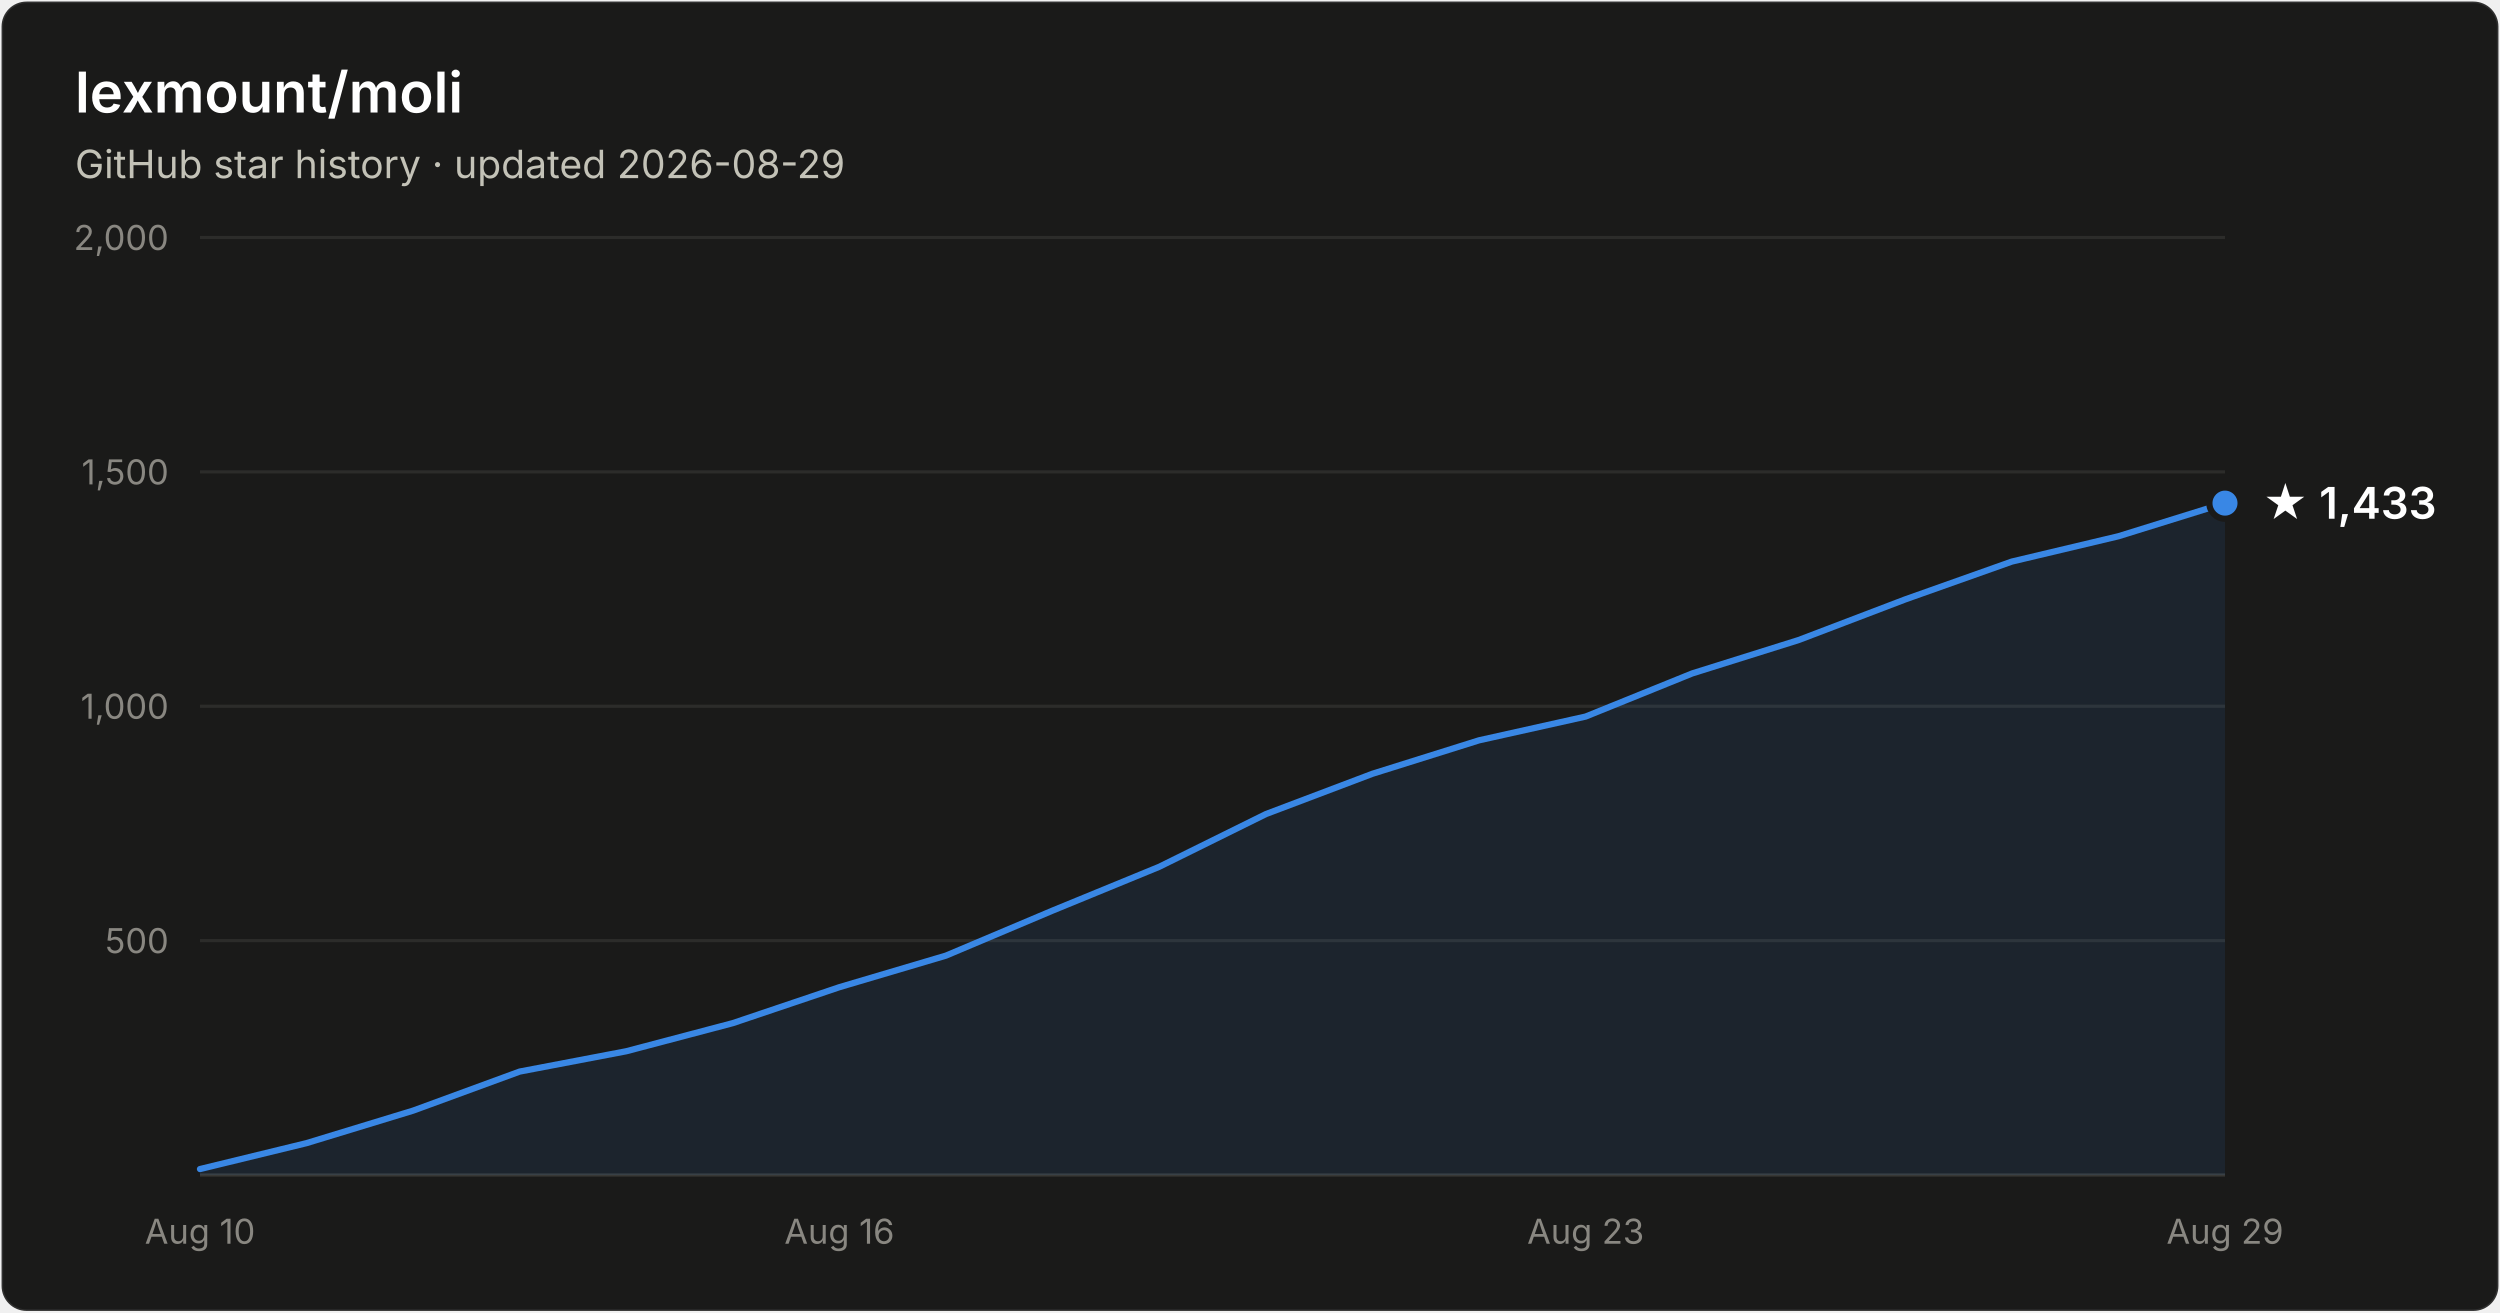
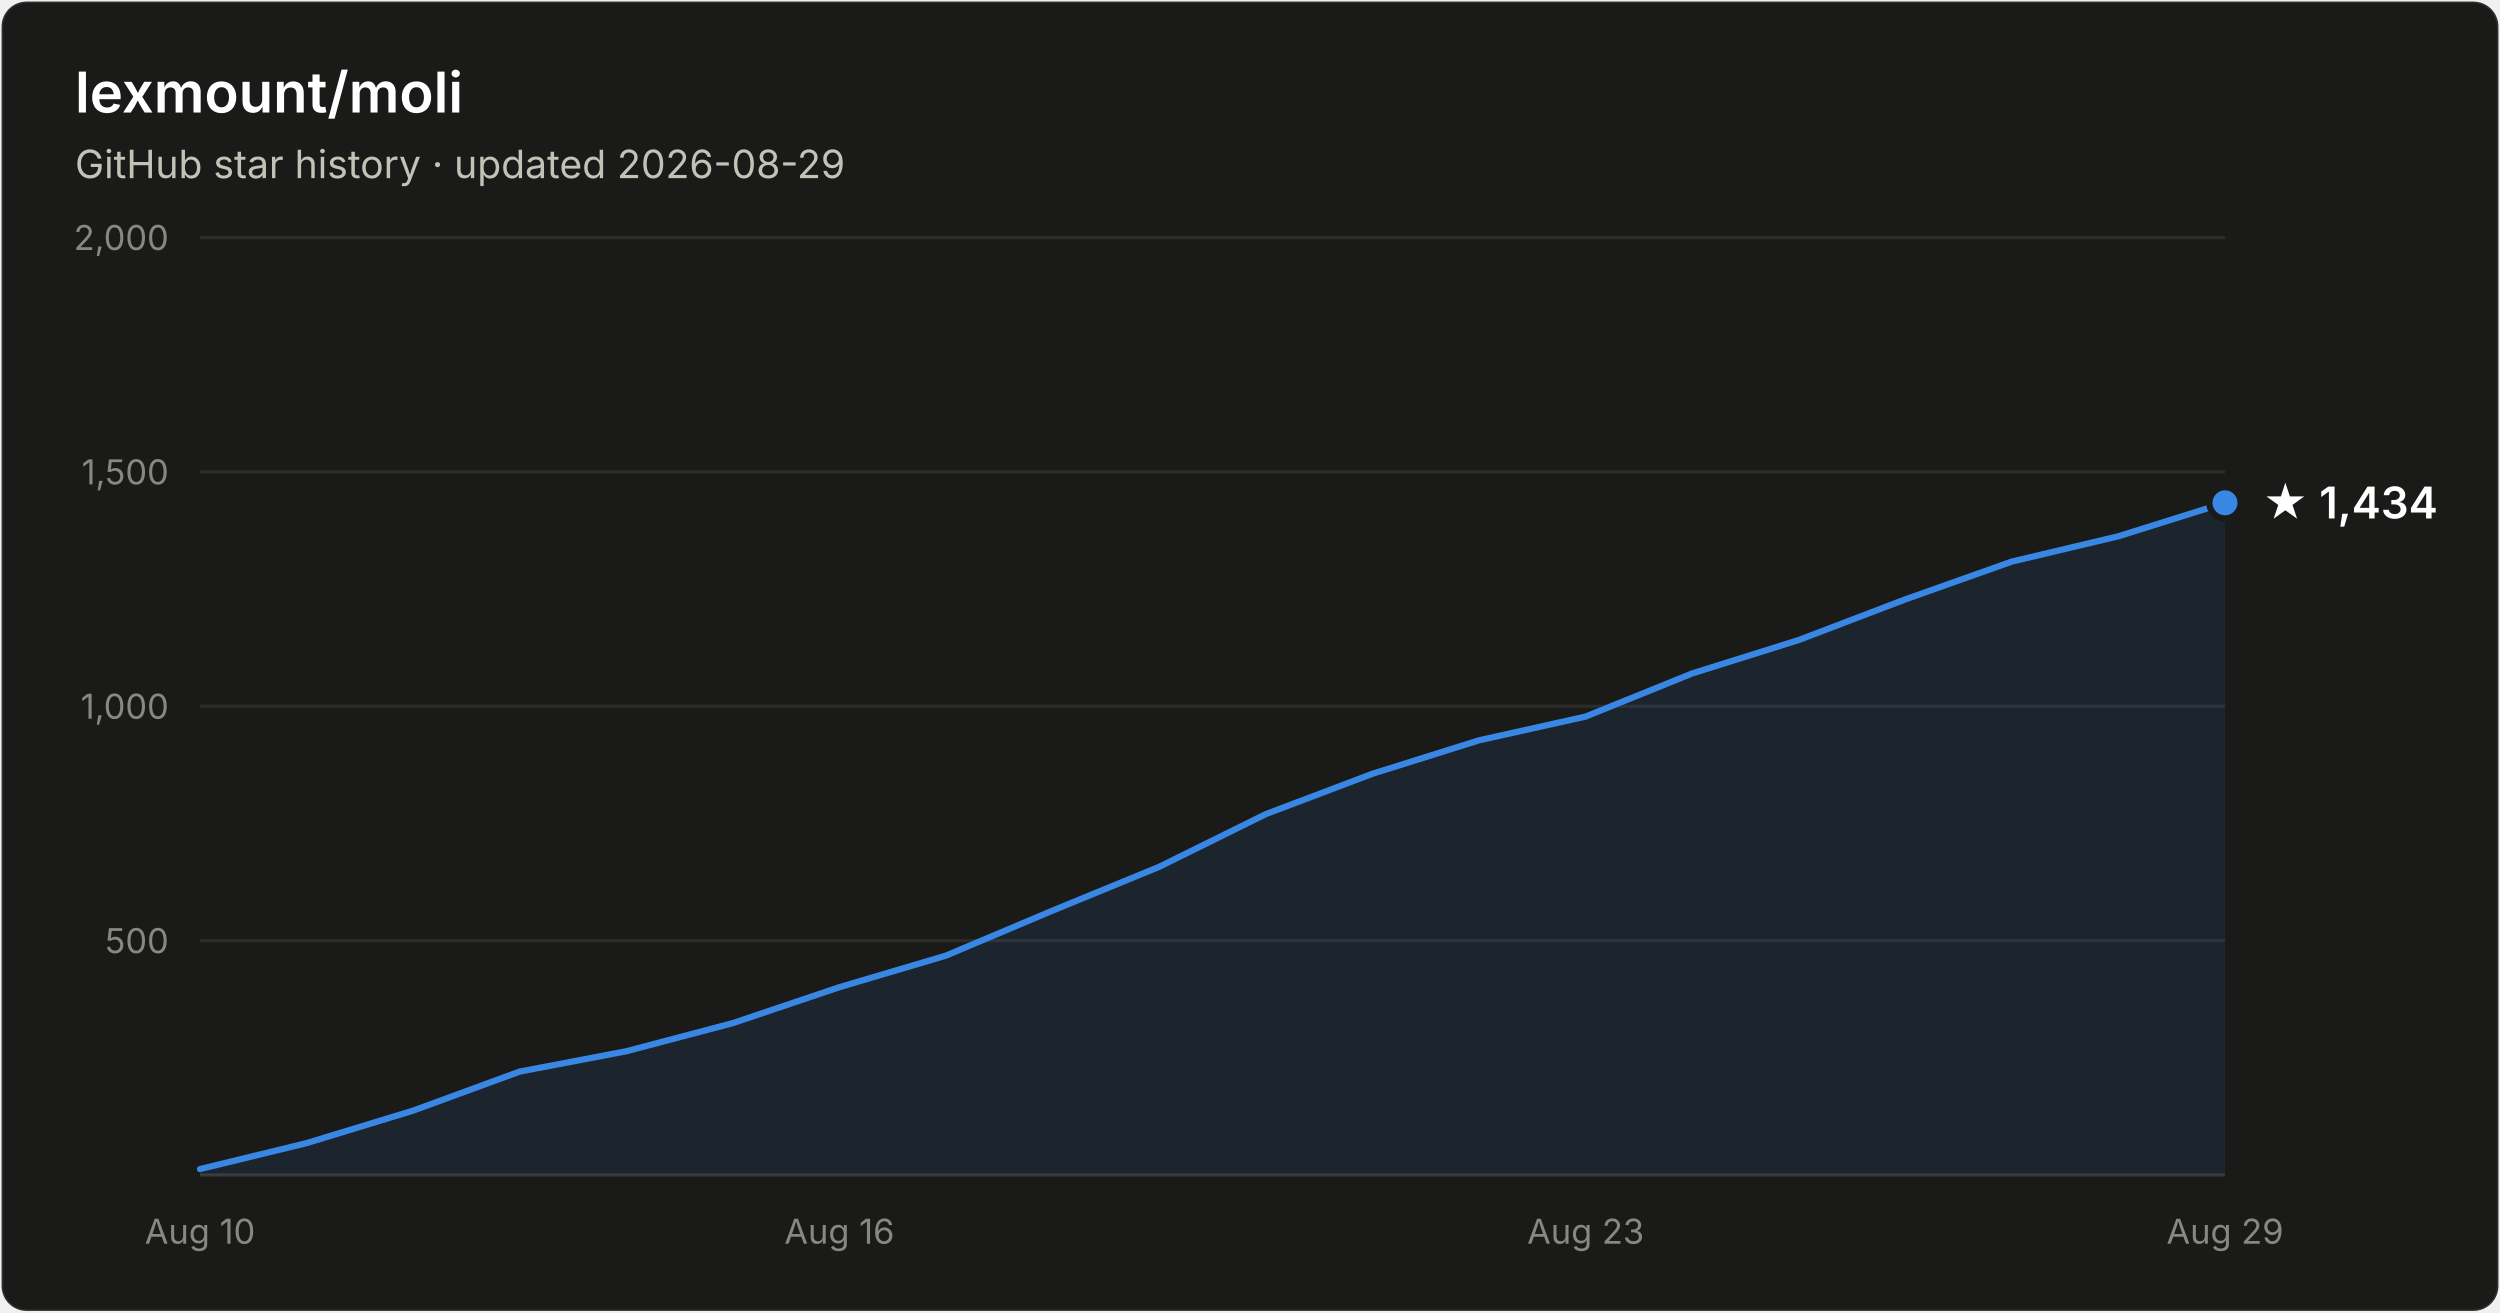
- <svg xmlns="http://www.w3.org/2000/svg" width="800" height="420" viewBox="0 0 800 420" font-family="system-ui, -apple-system, Segoe UI, sans-serif" role="img" aria-label="Star history of lexmount/moli: 1,433 stars as of 2026-08-29">
+ <svg xmlns="http://www.w3.org/2000/svg" width="800" height="420" viewBox="0 0 800 420" font-family="system-ui, -apple-system, Segoe UI, sans-serif" role="img" aria-label="Star history of lexmount/moli: 1,434 stars as of 2026-08-29">
  <rect x="0.5" y="0.5" width="799" height="419" rx="8" fill="#1a1a19" stroke="rgba(255,255,255,0.10)" />
  <text x="24" y="36" fill="#ffffff" font-size="18" font-weight="600">lexmount/moli</text>
  <text x="24" y="57" fill="#c3c2b7" font-size="12.5">GitHub star history · updated 2026-08-29</text>
  <line x1="64" y1="301.0" x2="712" y2="301.0" stroke="#2c2c2a" stroke-width="1" />
  <text x="54" y="305.0" text-anchor="end" fill="#898781" font-size="11" style="font-variant-numeric:tabular-nums">500</text>
  <line x1="64" y1="226.0" x2="712" y2="226.0" stroke="#2c2c2a" stroke-width="1" />
  <text x="54" y="230.0" text-anchor="end" fill="#898781" font-size="11" style="font-variant-numeric:tabular-nums">1,000</text>
  <line x1="64" y1="151.0" x2="712" y2="151.0" stroke="#2c2c2a" stroke-width="1" />
  <text x="54" y="155.0" text-anchor="end" fill="#898781" font-size="11" style="font-variant-numeric:tabular-nums">1,500</text>
  <line x1="64" y1="76.0" x2="712" y2="76.0" stroke="#2c2c2a" stroke-width="1" />
  <text x="54" y="80.0" text-anchor="end" fill="#898781" font-size="11" style="font-variant-numeric:tabular-nums">2,000</text>
  <line x1="64" y1="376" x2="712" y2="376" stroke="#383835" stroke-width="1" />
  <text x="64.0" y="398" text-anchor="middle" fill="#898781" font-size="11" style="font-variant-numeric:tabular-nums">Aug 10</text>
  <text x="268.6" y="398" text-anchor="middle" fill="#898781" font-size="11" style="font-variant-numeric:tabular-nums">Aug 16</text>
  <text x="507.4" y="398" text-anchor="middle" fill="#898781" font-size="11" style="font-variant-numeric:tabular-nums">Aug 23</text>
  <text x="712.0" y="398" text-anchor="middle" fill="#898781" font-size="11" style="font-variant-numeric:tabular-nums">Aug 29</text>
-   <path d="M64.0 374.1 L98.1 365.8 L132.2 355.4 L166.3 342.9 L200.4 336.4 L234.5 327.4 L268.6 315.9 L302.7 305.8 L336.8 291.4 L370.9 277.4 L405.1 260.5 L439.2 247.6 L473.3 236.9 L507.4 229.3 L541.5 215.5 L575.6 204.8 L609.7 191.8 L643.8 179.7 L677.9 171.6 L712.0 161.0 L712.0 376 L64.0 376 Z" fill="#3987e5" fill-opacity="0.1" />
-   <path d="M64.0 374.1 L98.1 365.8 L132.2 355.4 L166.3 342.9 L200.4 336.4 L234.5 327.4 L268.6 315.9 L302.7 305.8 L336.8 291.4 L370.9 277.4 L405.1 260.5 L439.2 247.6 L473.3 236.9 L507.4 229.3 L541.5 215.5 L575.6 204.8 L609.7 191.8 L643.8 179.7 L677.9 171.6 L712.0 161.0" fill="none" stroke="#3987e5" stroke-width="2" stroke-linejoin="round" stroke-linecap="round" />
-   <circle cx="712.0" cy="161.0" r="5" fill="#3987e5" stroke="#1a1a19" stroke-width="2" />
-   <text x="724.0" y="166.0" fill="#ffffff" font-size="14" font-weight="600">★ 1,433</text>
+   <path d="M64.0 374.1 L98.1 365.8 L132.2 355.4 L166.3 342.9 L200.4 336.4 L234.5 327.4 L268.6 315.9 L302.7 305.8 L336.8 291.4 L370.9 277.4 L405.1 260.5 L439.2 247.6 L473.3 236.9 L507.4 229.3 L541.5 215.5 L575.6 204.8 L609.7 191.8 L643.8 179.7 L677.9 171.6 L712.0 160.9 L712.0 376 L64.0 376 Z" fill="#3987e5" fill-opacity="0.1" />
+   <path d="M64.0 374.1 L98.1 365.8 L132.2 355.4 L166.3 342.9 L200.4 336.4 L234.5 327.4 L268.6 315.9 L302.7 305.8 L336.8 291.4 L370.9 277.4 L405.1 260.5 L439.2 247.6 L473.3 236.9 L507.4 229.3 L541.5 215.5 L575.6 204.8 L609.7 191.8 L643.8 179.7 L677.9 171.6 L712.0 160.9" fill="none" stroke="#3987e5" stroke-width="2" stroke-linejoin="round" stroke-linecap="round" />
+   <circle cx="712.0" cy="160.9" r="5" fill="#3987e5" stroke="#1a1a19" stroke-width="2" />
+   <text x="724.0" y="165.9" fill="#ffffff" font-size="14" font-weight="600">★ 1,434</text>
</svg>
